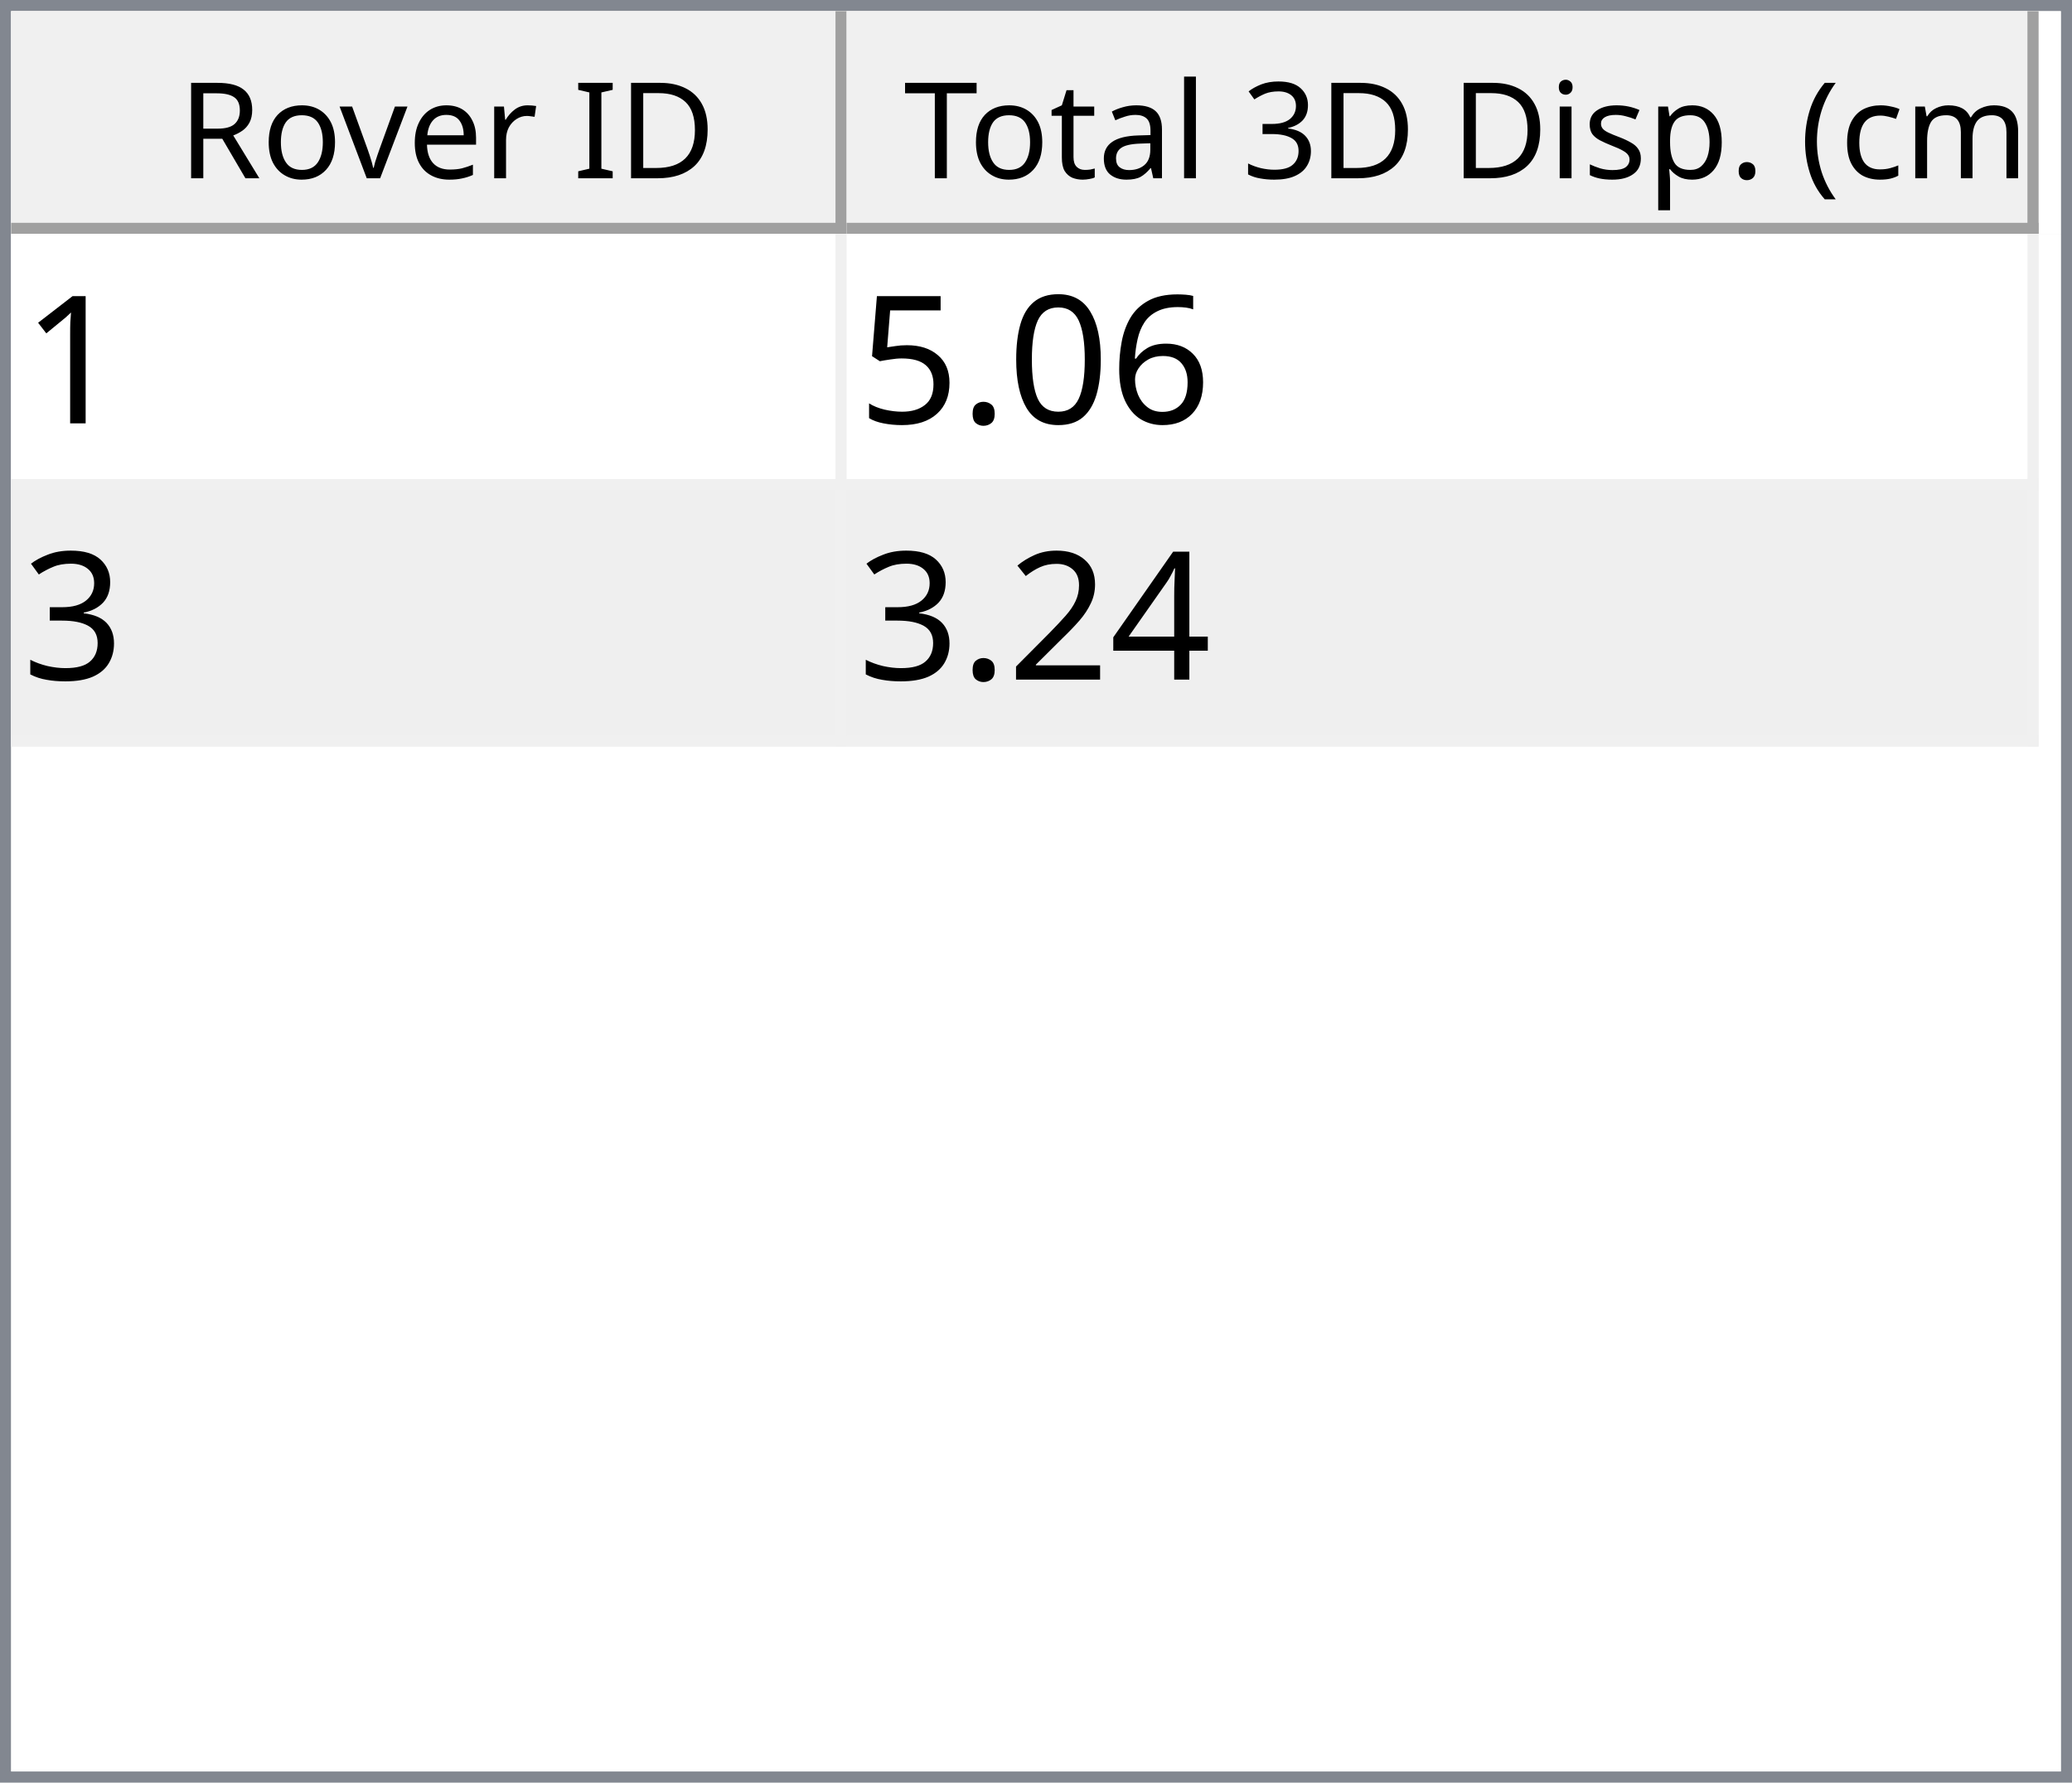
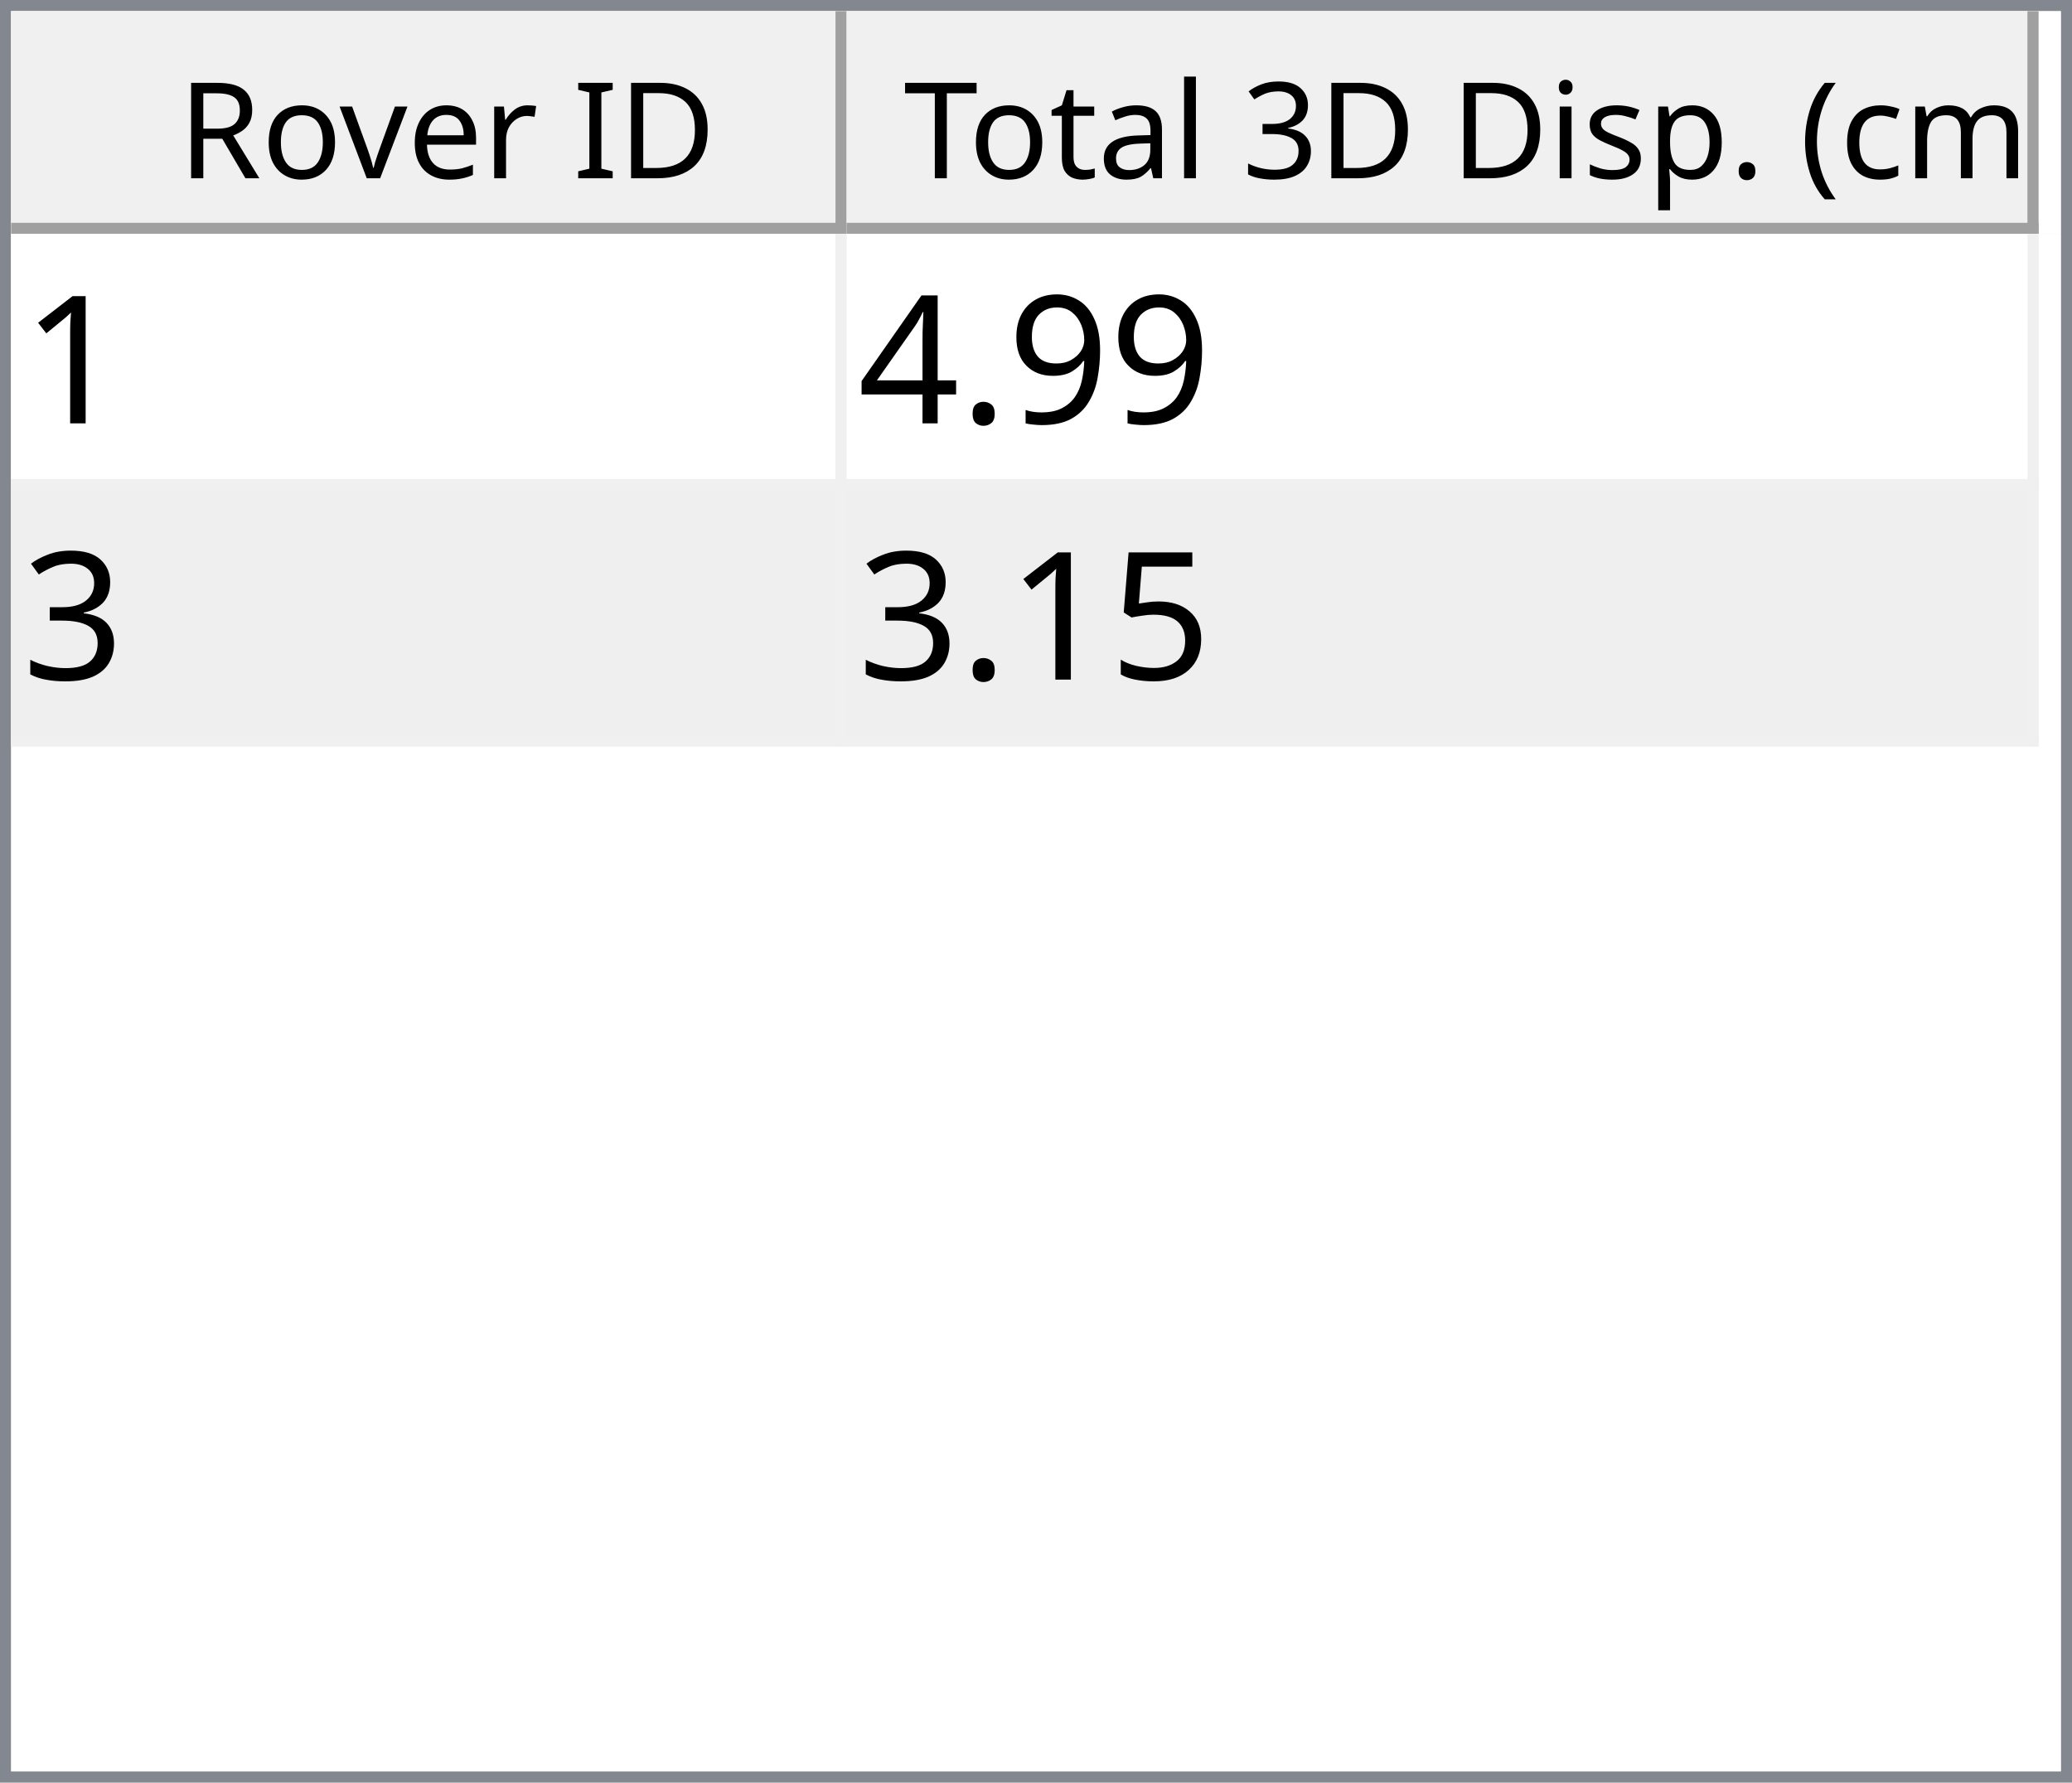
<svg xmlns="http://www.w3.org/2000/svg" style="fill-opacity:1; color-rendering:auto; color-interpolation:auto; text-rendering:auto; stroke:black; stroke-linecap:square; stroke-miterlimit:10; shape-rendering:auto; stroke-opacity:1; fill:black; stroke-dasharray:none; font-weight:normal; stroke-width:1; font-family:'Dialog'; font-style:normal; stroke-linejoin:miter; font-size:12px; stroke-dashoffset:0; image-rendering:auto;" width="186" height="160">
  <defs id="genericDefs" />
  <g>
    <defs id="defs1">
      <clipPath clipPathUnits="userSpaceOnUse" id="clipPath1">
        <path d="M0 0 L186 0 L186 160 L0 160 L0 0 Z" />
      </clipPath>
      <clipPath clipPathUnits="userSpaceOnUse" id="clipPath2">
        <path d="M0 0 L0 160 L186 160 L186 0 Z" />
      </clipPath>
      <clipPath clipPathUnits="userSpaceOnUse" id="clipPath3">
        <path d="M0 0 L0 20 L184 20 L184 0 Z" />
      </clipPath>
      <clipPath clipPathUnits="userSpaceOnUse" id="clipPath4">
        <path d="M0 0 L0 20 L75 20 L75 0 Z" />
      </clipPath>
      <clipPath clipPathUnits="userSpaceOnUse" id="clipPath5">
        <path d="M1 1 L1 19 L74 19 L74 1 Z" />
      </clipPath>
      <clipPath clipPathUnits="userSpaceOnUse" id="clipPath6">
        <path d="M0 0 L0 18 L73 18 L73 0 Z" />
      </clipPath>
      <clipPath clipPathUnits="userSpaceOnUse" id="clipPath7">
        <path d="M-0.5 -0.5 L-0.5 19.5 L74.5 19.5 L74.5 -0.5 Z" />
      </clipPath>
      <clipPath clipPathUnits="userSpaceOnUse" id="clipPath8">
        <path d="M0 0 L0 20 L107 20 L107 0 Z" />
      </clipPath>
      <clipPath clipPathUnits="userSpaceOnUse" id="clipPath9">
        <path d="M1 1 L1 19 L106 19 L106 1 Z" />
      </clipPath>
      <clipPath clipPathUnits="userSpaceOnUse" id="clipPath10">
        <path d="M0 0 L0 18 L105 18 L105 0 Z" />
      </clipPath>
      <clipPath clipPathUnits="userSpaceOnUse" id="clipPath11">
        <path d="M-0.5 -0.5 L-0.5 19.5 L106.5 19.5 L106.5 -0.5 Z" />
      </clipPath>
      <clipPath clipPathUnits="userSpaceOnUse" id="clipPath12">
        <path d="M0 0 L0 138 L184 138 L184 0 Z" />
      </clipPath>
      <clipPath clipPathUnits="userSpaceOnUse" id="clipPath13">
        <path d="M0 0 L0 46 L182 46 L182 0 Z" />
      </clipPath>
      <clipPath clipPathUnits="userSpaceOnUse" id="clipPath14">
        <path d="M-0.5 -0.5 L-0.5 45.5 L181.5 45.5 L181.5 -0.5 Z" />
      </clipPath>
      <clipPath clipPathUnits="userSpaceOnUse" id="clipPath15">
        <path d="M0 0 L0 22 L74 22 L74 0 Z" />
      </clipPath>
      <clipPath clipPathUnits="userSpaceOnUse" id="clipPath16">
        <path d="M0 0 L0 22 L106 22 L106 0 Z" />
      </clipPath>
      <font horiz-adv-x="64.551" id="font1">
        <font-face ascent="107.91" descent="25.098" units-per-em="100" style="font-style:normal; font-family:Segoe UI; font-weight:normal;" />
        <missing-glyph horiz-adv-x="64.551" d="M8.109 0 L8.109 68.266 L56.453 68.266 L56.453 0 L8.109 0 ZM15.328 7.234 L49.219 7.234 L49.219 61.031 L15.328 61.031 L15.328 7.234 Z" />
        <glyph unicode="D" horiz-adv-x="70.117" d="M9.188 0 L9.188 70.016 L28.516 70.016 Q65.531 70.016 65.531 35.891 Q65.531 19.672 55.25 9.836 Q44.969 0 27.734 0 L9.188 0 ZM17.391 62.594 L17.391 7.422 L27.828 7.422 Q41.609 7.422 49.273 14.797 Q56.938 22.172 56.938 35.688 Q56.938 62.594 28.328 62.594 L17.391 62.594 Z" />
        <glyph unicode="I" horiz-adv-x="26.611" d="M17.391 0 L9.188 0 L9.188 70.016 L17.391 70.016 L17.391 0 Z" />
        <glyph unicode=" " horiz-adv-x="27.393" d="" />
        <glyph unicode="r" horiz-adv-x="34.766" d="M34.188 41.891 Q32.078 43.5 28.125 43.5 Q23 43.5 19.555 38.672 Q16.109 33.844 16.109 25.484 L16.109 0 L8.109 0 L8.109 50 L16.109 50 L16.109 39.703 L16.312 39.703 Q18.016 44.969 21.531 47.922 Q25.047 50.875 29.391 50.875 Q32.516 50.875 34.188 50.203 L34.188 41.891 Z" />
        <glyph unicode="e" horiz-adv-x="52.295" d="M48.297 23 L12.984 23 Q13.188 14.656 17.484 10.109 Q21.781 5.562 29.297 5.562 Q37.75 5.562 44.828 11.141 L44.828 3.609 Q38.234 -1.172 27.391 -1.172 Q16.797 -1.172 10.742 5.641 Q4.688 12.453 4.688 24.812 Q4.688 36.469 11.305 43.82 Q17.922 51.172 27.734 51.172 Q37.547 51.172 42.922 44.828 Q48.297 38.484 48.297 27.203 L48.297 23 ZM40.094 29.781 Q40.047 36.719 36.75 40.578 Q33.453 44.438 27.594 44.438 Q21.922 44.438 17.969 40.383 Q14.016 36.328 13.094 29.781 L40.094 29.781 Z" />
        <glyph unicode="v" horiz-adv-x="47.9" d="M47.406 50 L27.484 0 L19.625 0 L0.688 50 L9.469 50 L22.172 13.672 Q23.578 9.672 23.922 6.688 L24.125 6.688 Q24.609 10.453 25.688 13.484 L38.969 50 L47.406 50 Z" />
        <glyph unicode="o" horiz-adv-x="58.594" d="M29 -1.172 Q17.922 -1.172 11.305 5.836 Q4.688 12.844 4.688 24.422 Q4.688 37.016 11.57 44.094 Q18.453 51.172 30.172 51.172 Q41.359 51.172 47.633 44.289 Q53.906 37.406 53.906 25.203 Q53.906 13.234 47.141 6.031 Q40.375 -1.172 29 -1.172 ZM29.594 44.438 Q21.875 44.438 17.383 39.188 Q12.891 33.938 12.891 24.703 Q12.891 15.828 17.43 10.695 Q21.969 5.562 29.594 5.562 Q37.359 5.562 41.531 10.594 Q45.703 15.625 45.703 24.906 Q45.703 34.281 41.531 39.359 Q37.359 44.438 29.594 44.438 Z" />
        <glyph unicode="R" horiz-adv-x="59.814" d="M59.375 0 L49.609 0 L37.891 19.625 Q36.281 22.359 34.766 24.289 Q33.25 26.219 31.664 27.438 Q30.078 28.656 28.25 29.219 Q26.422 29.781 24.125 29.781 L17.391 29.781 L17.391 0 L9.188 0 L9.188 70.016 L30.078 70.016 Q34.672 70.016 38.555 68.867 Q42.438 67.719 45.289 65.375 Q48.141 63.031 49.758 59.547 Q51.375 56.062 51.375 51.375 Q51.375 47.703 50.273 44.656 Q49.172 41.609 47.148 39.211 Q45.125 36.812 42.266 35.133 Q39.406 33.453 35.844 32.516 L35.844 32.328 Q37.594 31.547 38.891 30.547 Q40.188 29.547 41.359 28.18 Q42.531 26.812 43.68 25.078 Q44.828 23.344 46.234 21.047 L59.375 0 ZM17.391 62.594 L17.391 37.203 L28.516 37.203 Q31.594 37.203 34.203 38.133 Q36.812 39.062 38.719 40.797 Q40.625 42.531 41.703 45.047 Q42.781 47.562 42.781 50.688 Q42.781 56.297 39.141 59.445 Q35.5 62.594 28.609 62.594 L17.391 62.594 Z" />
        <glyph unicode=")" horiz-adv-x="30.176" d="M8.297 -15.922 L1.172 -15.922 Q16.406 2.344 16.406 26.812 Q16.406 51.469 1.078 70.016 L8.297 70.016 Q23.531 52.156 23.531 26.703 Q23.531 1.375 8.297 -15.922 Z" />
        <glyph unicode="m" horiz-adv-x="86.133" d="M79.109 0 L71.094 0 L71.094 28.719 Q71.094 37.016 68.531 40.727 Q65.969 44.438 59.906 44.438 Q54.781 44.438 51.195 39.75 Q47.609 35.062 47.609 28.516 L47.609 0 L39.594 0 L39.594 29.688 Q39.594 44.438 28.219 44.438 Q22.953 44.438 19.531 40.016 Q16.109 35.594 16.109 28.516 L16.109 0 L8.109 0 L8.109 50 L16.109 50 L16.109 42.094 L16.312 42.094 Q21.625 51.172 31.844 51.172 Q36.969 51.172 40.773 48.312 Q44.578 45.453 46 40.828 Q51.562 51.172 62.594 51.172 Q79.109 51.172 79.109 30.812 L79.109 0 Z" />
        <glyph unicode="c" horiz-adv-x="46.191" d="M42.188 2.297 Q36.422 -1.172 28.516 -1.172 Q17.828 -1.172 11.258 5.789 Q4.688 12.75 4.688 23.828 Q4.688 36.188 11.766 43.68 Q18.844 51.172 30.672 51.172 Q37.25 51.172 42.281 48.734 L42.281 40.531 Q36.719 44.438 30.375 44.438 Q22.703 44.438 17.797 38.945 Q12.891 33.453 12.891 24.516 Q12.891 15.719 17.508 10.641 Q22.125 5.562 29.891 5.562 Q36.422 5.562 42.188 9.906 L42.188 2.297 Z" />
        <glyph unicode="(" horiz-adv-x="30.176" d="M29.109 -15.922 L21.969 -15.922 Q6.844 1.375 6.844 26.703 Q6.844 52.156 21.969 70.016 L29.203 70.016 Q13.875 51.469 13.875 26.812 Q13.875 2.344 29.109 -15.922 Z" />
        <glyph unicode="." horiz-adv-x="21.68" d="M10.891 -1.078 Q8.641 -1.078 7.055 0.539 Q5.469 2.156 5.469 4.391 Q5.469 6.641 7.055 8.273 Q8.641 9.906 10.891 9.906 Q13.188 9.906 14.797 8.273 Q16.406 6.641 16.406 4.391 Q16.406 2.156 14.797 0.539 Q13.188 -1.078 10.891 -1.078 Z" />
        <glyph unicode="p" horiz-adv-x="58.789" d="M16.312 7.234 L16.109 7.234 L16.109 -23 L8.109 -23 L8.109 50 L16.109 50 L16.109 41.219 L16.312 41.219 Q22.219 51.172 33.594 51.172 Q43.266 51.172 48.688 44.461 Q54.109 37.75 54.109 26.469 Q54.109 13.922 48 6.375 Q41.891 -1.172 31.297 -1.172 Q21.578 -1.172 16.312 7.234 ZM16.109 27.391 L16.109 20.406 Q16.109 14.203 20.141 9.883 Q24.172 5.562 30.375 5.562 Q37.641 5.562 41.773 11.133 Q45.906 16.703 45.906 26.609 Q45.906 34.969 42.047 39.703 Q38.188 44.438 31.594 44.438 Q24.609 44.438 20.359 39.578 Q16.109 34.719 16.109 27.391 Z" />
        <glyph unicode="s" horiz-adv-x="42.432" d="M5.078 1.812 L5.078 10.406 Q11.625 5.562 19.484 5.562 Q30.031 5.562 30.031 12.594 Q30.031 14.594 29.125 15.992 Q28.219 17.391 26.68 18.461 Q25.141 19.531 23.07 20.383 Q21 21.234 18.609 22.172 Q15.281 23.484 12.766 24.828 Q10.25 26.172 8.57 27.859 Q6.891 29.547 6.031 31.695 Q5.172 33.844 5.172 36.719 Q5.172 40.234 6.789 42.945 Q8.406 45.656 11.086 47.484 Q13.766 49.312 17.211 50.242 Q20.656 51.172 24.312 51.172 Q30.812 51.172 35.938 48.922 L35.938 40.828 Q30.422 44.438 23.25 44.438 Q21 44.438 19.195 43.922 Q17.391 43.406 16.094 42.477 Q14.797 41.547 14.086 40.258 Q13.375 38.969 13.375 37.406 Q13.375 35.453 14.086 34.133 Q14.797 32.812 16.164 31.789 Q17.531 30.766 19.484 29.938 Q21.438 29.109 23.922 28.125 Q27.25 26.859 29.883 25.516 Q32.516 24.172 34.375 22.484 Q36.234 20.797 37.234 18.602 Q38.234 16.406 38.234 13.375 Q38.234 9.672 36.602 6.938 Q34.969 4.203 32.234 2.398 Q29.5 0.594 25.93 -0.289 Q22.359 -1.172 18.453 -1.172 Q10.75 -1.172 5.078 1.812 Z" />
        <glyph unicode="i" horiz-adv-x="24.219" d="M12.203 62.703 Q10.062 62.703 8.547 64.164 Q7.031 65.625 7.031 67.875 Q7.031 70.125 8.547 71.609 Q10.062 73.094 12.203 73.094 Q14.406 73.094 15.945 71.609 Q17.484 70.125 17.484 67.875 Q17.484 65.719 15.945 64.211 Q14.406 62.703 12.203 62.703 ZM16.109 0 L8.109 0 L8.109 50 L16.109 50 L16.109 0 Z" />
        <glyph unicode="3" horiz-adv-x="53.906" d="M46.531 19.828 Q46.531 15.094 44.75 11.211 Q42.969 7.328 39.719 4.57 Q36.469 1.812 31.93 0.297 Q27.391 -1.219 21.922 -1.219 Q11.922 -1.219 6 2.594 L6 11.188 Q13.094 5.609 22.219 5.609 Q25.875 5.609 28.828 6.539 Q31.781 7.469 33.906 9.227 Q36.031 10.984 37.18 13.477 Q38.328 15.969 38.328 19.094 Q38.328 32.812 18.797 32.812 L12.984 32.812 L12.984 39.594 L18.5 39.594 Q35.797 39.594 35.797 52.484 Q35.797 64.406 22.609 64.406 Q15.188 64.406 8.688 59.422 L8.688 67.188 Q15.375 71.188 24.609 71.188 Q29 71.188 32.57 69.969 Q36.141 68.75 38.68 66.555 Q41.219 64.359 42.609 61.281 Q44 58.203 44 54.5 Q44 40.672 30.031 36.719 L30.031 36.531 Q33.594 36.141 36.625 34.797 Q39.656 33.453 41.852 31.305 Q44.047 29.156 45.289 26.25 Q46.531 23.344 46.531 19.828 Z" />
        <glyph unicode="l" horiz-adv-x="24.219" d="M16.109 0 L8.109 0 L8.109 74.031 L16.109 74.031 L16.109 0 Z" />
        <glyph unicode="a" horiz-adv-x="50.879" d="M43.891 0 L35.891 0 L35.891 7.812 L35.688 7.812 Q30.469 -1.172 20.312 -1.172 Q12.844 -1.172 8.617 2.781 Q4.391 6.734 4.391 13.281 Q4.391 27.297 20.906 29.594 L35.891 31.688 Q35.891 44.438 25.594 44.438 Q16.547 44.438 9.281 38.281 L9.281 46.484 Q16.656 51.172 26.266 51.172 Q43.891 51.172 43.891 32.516 L43.891 0 ZM35.891 25.297 L23.828 23.641 Q18.266 22.859 15.43 20.875 Q12.594 18.891 12.594 13.875 Q12.594 10.203 15.211 7.883 Q17.828 5.562 22.172 5.562 Q28.125 5.562 32.008 9.742 Q35.891 13.922 35.891 20.312 L35.891 25.297 Z" />
        <glyph unicode="t" horiz-adv-x="33.887" d="M31.297 0.484 Q28.469 -1.078 23.828 -1.078 Q10.688 -1.078 10.688 13.578 L10.688 43.172 L2.094 43.172 L2.094 50 L10.688 50 L10.688 62.203 L18.703 64.797 L18.703 50 L31.297 50 L31.297 43.172 L18.703 43.172 L18.703 14.984 Q18.703 9.969 20.414 7.82 Q22.125 5.672 26.078 5.672 Q29.109 5.672 31.297 7.328 L31.297 0.484 Z" />
        <glyph unicode="T" horiz-adv-x="52.393" d="M50.594 62.594 L30.375 62.594 L30.375 0 L22.172 0 L22.172 62.594 L2 62.594 L2 70.016 L50.594 70.016 L50.594 62.594 Z" />
      </font>
      <font horiz-adv-x="75.0" id="font2">
        <font-face ascent="100.537" descent="21.973" units-per-em="100" style="font-style:normal; font-family:sans-serif; font-weight:normal;" />
        <missing-glyph horiz-adv-x="75.0" d="M12.5 0 L12.5 62.5 L62.5 62.5 L62.5 0 L12.5 0 ZM14.062 1.562 L60.938 1.562 L60.938 60.938 L14.062 60.938 L14.062 1.562 Z" />
        <glyph unicode="1" horiz-adv-x="55.615" d="M37.25 0 L28.469 0 L28.469 56 Q25.297 52.984 20.141 49.953 Q14.984 46.922 10.891 45.406 L10.891 53.906 Q18.266 57.375 23.781 62.305 Q29.297 67.234 31.594 71.875 L37.25 71.875 L37.25 0 Z" />
-         <glyph unicode="6" horiz-adv-x="55.615" d="M49.75 54.047 L41.016 53.375 Q39.844 58.547 37.703 60.891 Q34.125 64.656 28.906 64.656 Q24.703 64.656 21.531 62.312 Q17.391 59.281 14.992 53.469 Q12.594 47.656 12.5 36.922 Q15.672 41.75 20.266 44.094 Q24.859 46.438 29.891 46.438 Q38.672 46.438 44.852 39.969 Q51.031 33.5 51.031 23.25 Q51.031 16.5 48.125 10.719 Q45.219 4.938 40.141 1.859 Q35.062 -1.219 28.609 -1.219 Q17.625 -1.219 10.695 6.859 Q3.766 14.938 3.766 33.5 Q3.766 54.25 11.422 63.672 Q18.109 71.875 29.438 71.875 Q37.891 71.875 43.289 67.141 Q48.688 62.406 49.75 54.047 ZM13.875 23.188 Q13.875 18.656 15.797 14.508 Q17.719 10.359 21.188 8.18 Q24.656 6 28.469 6 Q34.031 6 38.039 10.492 Q42.047 14.984 42.047 22.703 Q42.047 30.125 38.086 34.398 Q34.125 38.672 28.125 38.672 Q22.172 38.672 18.023 34.398 Q13.875 30.125 13.875 23.188 Z" />
-         <glyph unicode="0" horiz-adv-x="55.615" d="M4.156 35.297 Q4.156 48 6.766 55.742 Q9.375 63.484 14.523 67.68 Q19.672 71.875 27.484 71.875 Q33.25 71.875 37.594 69.555 Q41.938 67.234 44.773 62.867 Q47.609 58.5 49.219 52.227 Q50.828 45.953 50.828 35.297 Q50.828 22.703 48.242 14.969 Q45.656 7.234 40.508 3.008 Q35.359 -1.219 27.484 -1.219 Q17.141 -1.219 11.234 6.203 Q4.156 15.141 4.156 35.297 ZM13.188 35.297 Q13.188 17.672 17.312 11.836 Q21.438 6 27.484 6 Q33.547 6 37.672 11.859 Q41.797 17.719 41.797 35.297 Q41.797 52.984 37.672 58.789 Q33.547 64.594 27.391 64.594 Q21.344 64.594 17.719 59.469 Q13.188 52.938 13.188 35.297 Z" />
+         <glyph unicode="9" horiz-adv-x="55.615" d="M5.469 16.547 L13.922 17.328 Q14.984 11.375 18.016 8.688 Q21.047 6 25.781 6 Q29.828 6 32.883 7.859 Q35.938 9.719 37.891 12.82 Q39.844 15.922 41.164 21.195 Q42.484 26.469 42.484 31.938 Q42.484 32.516 42.438 33.688 Q39.797 29.5 35.234 26.883 Q30.672 24.266 25.344 24.266 Q16.453 24.266 10.305 30.711 Q4.156 37.156 4.156 47.703 Q4.156 58.594 10.578 65.234 Q17 71.875 26.656 71.875 Q33.641 71.875 39.43 68.117 Q45.219 64.359 48.219 57.398 Q51.219 50.438 51.219 37.25 Q51.219 23.531 48.242 15.406 Q45.266 7.281 39.383 3.031 Q33.5 -1.219 25.594 -1.219 Q17.188 -1.219 11.867 3.445 Q6.547 8.109 5.469 16.547 ZM41.453 48.141 Q41.453 55.719 37.43 60.156 Q33.406 64.594 27.734 64.594 Q21.875 64.594 17.531 59.812 Q13.188 55.031 13.188 47.406 Q13.188 40.578 17.312 36.305 Q21.438 32.031 27.484 32.031 Q33.594 32.031 37.523 36.305 Q41.453 40.578 41.453 48.141 Z" />
        <glyph unicode="." horiz-adv-x="27.783" d="M9.078 0 L9.078 10.016 L19.094 10.016 L19.094 0 L9.078 0 Z" />
+         <glyph unicode="4" horiz-adv-x="55.615" d="M32.328 0 L32.328 17.141 L1.266 17.141 L1.266 25.203 L33.938 71.578 L41.109 71.578 L41.109 25.203 L50.781 25.203 L50.781 17.141 L41.109 17.141 L41.109 0 L32.328 0 ZM32.328 25.203 L32.328 57.469 L9.906 25.203 L32.328 25.203 Z" />
+         <glyph unicode="3" horiz-adv-x="55.615" d="M4.203 18.891 L12.984 20.062 Q14.5 12.594 18.141 9.297 Q21.781 6 27 6 Q33.203 6 37.477 10.297 Q41.75 14.594 41.75 20.953 Q41.75 27 37.797 30.93 Q33.844 34.859 27.734 34.859 Q25.25 34.859 21.531 33.891 L22.516 41.609 Q23.391 41.5 23.922 41.5 Q29.547 41.5 34.039 44.43 Q38.531 47.359 38.531 53.469 Q38.531 58.297 35.258 61.477 Q31.984 64.656 26.812 64.656 Q21.688 64.656 18.266 61.43 Q14.844 58.203 13.875 51.766 L5.078 53.328 Q6.688 62.156 12.398 67.016 Q18.109 71.875 26.609 71.875 Q32.469 71.875 37.398 69.359 Q42.328 66.844 44.945 62.5 Q47.562 58.156 47.562 53.266 Q47.562 48.641 45.07 44.828 Q42.578 41.016 37.703 38.766 Q44.047 37.312 47.562 32.695 Q51.078 28.078 51.078 21.141 Q51.078 11.766 44.242 5.25 Q37.406 -1.266 26.953 -1.266 Q17.531 -1.266 11.305 4.352 Q5.078 9.969 4.203 18.891 Z" />
        <glyph unicode="5" horiz-adv-x="55.615" d="M4.156 18.75 L13.375 19.531 Q14.406 12.797 18.141 9.398 Q21.875 6 27.156 6 Q33.5 6 37.891 10.789 Q42.281 15.578 42.281 23.484 Q42.281 31 38.062 35.352 Q33.844 39.703 27 39.703 Q22.75 39.703 19.336 37.773 Q15.922 35.844 13.969 32.766 L5.719 33.844 L12.641 70.609 L48.25 70.609 L48.25 62.203 L19.672 62.203 L15.828 42.969 Q22.266 47.469 29.344 47.469 Q38.719 47.469 45.164 40.969 Q51.609 34.469 51.609 24.266 Q51.609 14.547 45.953 7.469 Q39.062 -1.219 27.156 -1.219 Q17.391 -1.219 11.211 4.25 Q5.031 9.719 4.156 18.75 Z" />
-         <glyph unicode="3" horiz-adv-x="55.615" d="M4.203 18.891 L12.984 20.062 Q14.5 12.594 18.141 9.297 Q21.781 6 27 6 Q33.203 6 37.477 10.297 Q41.75 14.594 41.75 20.953 Q41.75 27 37.797 30.93 Q33.844 34.859 27.734 34.859 Q25.25 34.859 21.531 33.891 L22.516 41.609 Q23.391 41.5 23.922 41.5 Q29.547 41.5 34.039 44.43 Q38.531 47.359 38.531 53.469 Q38.531 58.297 35.258 61.477 Q31.984 64.656 26.812 64.656 Q21.688 64.656 18.266 61.43 Q14.844 58.203 13.875 51.766 L5.078 53.328 Q6.688 62.156 12.398 67.016 Q18.109 71.875 26.609 71.875 Q32.469 71.875 37.398 69.359 Q42.328 66.844 44.945 62.5 Q47.562 58.156 47.562 53.266 Q47.562 48.641 45.07 44.828 Q42.578 41.016 37.703 38.766 Q44.047 37.312 47.562 32.695 Q51.078 28.078 51.078 21.141 Q51.078 11.766 44.242 5.25 Q37.406 -1.266 26.953 -1.266 Q17.531 -1.266 11.305 4.352 Q5.078 9.969 4.203 18.891 Z" />
-         <glyph unicode="4" horiz-adv-x="55.615" d="M32.328 0 L32.328 17.141 L1.266 17.141 L1.266 25.203 L33.938 71.578 L41.109 71.578 L41.109 25.203 L50.781 25.203 L50.781 17.141 L41.109 17.141 L41.109 0 L32.328 0 ZM32.328 25.203 L32.328 57.469 L9.906 25.203 L32.328 25.203 Z" />
-         <glyph unicode="2" horiz-adv-x="55.615" d="M50.344 8.453 L50.344 0 L3.031 0 Q2.938 3.172 4.047 6.109 Q5.859 10.938 9.836 15.625 Q13.812 20.312 21.344 26.469 Q33.016 36.031 37.117 41.625 Q41.219 47.219 41.219 52.203 Q41.219 57.422 37.477 61.008 Q33.734 64.594 27.734 64.594 Q21.391 64.594 17.578 60.789 Q13.766 56.984 13.719 50.25 L4.688 51.172 Q5.609 61.281 11.664 66.578 Q17.719 71.875 27.938 71.875 Q38.234 71.875 44.242 66.164 Q50.25 60.453 50.25 52 Q50.25 47.703 48.492 43.555 Q46.734 39.406 42.656 34.812 Q38.578 30.219 29.109 22.219 Q21.188 15.578 18.945 13.211 Q16.703 10.844 15.234 8.453 L50.344 8.453 Z" />
      </font>
    </defs>
    <g style="fill:white; stroke:white;">
      <rect x="0" y="0" width="186" style="clip-path:url(#clipPath1); stroke:none;" height="160" />
    </g>
    <g style="fill:white; text-rendering:optimizeSpeed; color-rendering:optimizeSpeed; image-rendering:optimizeSpeed; shape-rendering:crispEdges; stroke:white; color-interpolation:sRGB;">
      <rect x="0" width="186" height="160" y="0" style="stroke:none;" />
      <path style="stroke:none;" d="M0 160 L186 160 L186 0 L0 0 Z" />
    </g>
    <g style="fill:rgb(240,240,240); font-family:'Segoe UI'; stroke:rgb(240,240,240);">
      <rect x="0" y="0" width="186" style="clip-path:url(#clipPath2); stroke:none;" height="160" />
    </g>
    <g style="fill:rgb(130,135,144); font-family:'Segoe UI'; stroke:rgb(130,135,144);">
      <path d="M0 0 L186 0 L186 160 L0 160 L0 0 ZM1 1 L185 1 L185 159 L1 159 L1 1 Z" style="fill-rule:evenodd; clip-path:url(#clipPath2); stroke:none;" />
    </g>
    <g style="fill:white; font-family:'Segoe UI'; stroke:white;" transform="translate(1,1)">
      <rect x="0" y="0" width="184" style="clip-path:url(#clipPath3); stroke:none;" height="20" />
    </g>
    <g style="fill:rgb(240,240,240); font-family:'Segoe UI'; stroke:rgb(240,240,240);" transform="translate(1,1)">
      <rect x="0" y="0" width="75" style="clip-path:url(#clipPath4); stroke:none;" height="20" />
    </g>
    <g style="font-family:'Segoe UI';" transform="translate(2,2)">
      <text x="14" xml:space="preserve" y="14" style="clip-path:url(#clipPath6); stroke:none;">Rover ID</text>
    </g>
    <g style="fill:rgb(160,160,160); font-family:'Segoe UI'; stroke:rgb(160,160,160); stroke-linejoin:bevel;" transform="translate(1.5,1.5)">
      <line x1="74" x2="74" y1="0" style="fill:none; clip-path:url(#clipPath7);" y2="19" />
    </g>
    <g style="fill:rgb(160,160,160); font-family:'Segoe UI'; stroke:rgb(160,160,160); stroke-linejoin:bevel;" transform="matrix(1,0,0,1,1,1) translate(0.5,0.5)">
      <line x1="0" x2="74" y1="19" style="fill:none; clip-path:url(#clipPath7);" y2="19" />
    </g>
    <g style="fill:rgb(240,240,240); font-family:'Segoe UI'; stroke:rgb(240,240,240);" transform="translate(76,1)">
      <rect x="0" y="0" width="107" style="clip-path:url(#clipPath8); stroke:none;" height="20" />
    </g>
    <g style="font-family:'Segoe UI';" transform="translate(77,2)">
      <text x="1" xml:space="preserve" y="14" style="clip-path:url(#clipPath10); stroke:none;"> Total 3D Disp. (cm)</text>
    </g>
    <g style="fill:rgb(160,160,160); font-family:'Segoe UI'; stroke:rgb(160,160,160); stroke-linejoin:bevel;" transform="translate(76.5,1.5)">
      <line x1="106" x2="106" y1="0" style="fill:none; clip-path:url(#clipPath11);" y2="19" />
    </g>
    <g style="fill:rgb(160,160,160); font-family:'Segoe UI'; stroke:rgb(160,160,160); stroke-linejoin:bevel;" transform="matrix(1,0,0,1,76,1) translate(0.5,0.5)">
      <line x1="0" x2="106" y1="19" style="fill:none; clip-path:url(#clipPath11);" y2="19" />
    </g>
    <g style="fill:white; font-family:'Segoe UI'; stroke:white;" transform="translate(1,21)">
      <rect x="0" y="0" width="184" style="clip-path:url(#clipPath12); stroke:none;" height="138" />
    </g>
    <g style="fill:rgb(240,240,240); font-size:16px; font-family:sans-serif; stroke:rgb(240,240,240);" transform="translate(1,21)">
      <rect x="0" y="0" width="182" style="clip-path:url(#clipPath13); stroke:none;" height="46" />
      <line transform="translate(0.5,0.5)" x1="0" x2="181" y1="22" style="clip-path:url(#clipPath14); fill:none; stroke-linejoin:bevel;" y2="22" />
    </g>
    <g transform="matrix(1,0,0,1,1,21) translate(0.5,0.5)" style="fill:rgb(240,240,240); font-size:16px; font-family:sans-serif; stroke:rgb(240,240,240); stroke-linejoin:bevel;">
      <line x1="0" x2="181" y1="45" style="fill:none; clip-path:url(#clipPath14);" y2="45" />
    </g>
    <g transform="matrix(1,0,0,1,1,21) translate(0.5,0.5)" style="fill:rgb(240,240,240); font-size:16px; font-family:sans-serif; stroke:rgb(240,240,240); stroke-linejoin:bevel;">
      <line x1="74" x2="74" y1="0" style="fill:none; clip-path:url(#clipPath14);" y2="45" />
    </g>
    <g transform="matrix(1,0,0,1,1,21) translate(0.5,0.5)" style="fill:rgb(240,240,240); font-size:16px; font-family:sans-serif; stroke:rgb(240,240,240); stroke-linejoin:bevel;">
      <line x1="181" x2="181" y1="0" style="fill:none; clip-path:url(#clipPath14);" y2="45" />
    </g>
    <g style="fill:white; font-size:16px; font-family:sans-serif; stroke:white;" transform="matrix(1,0,0,1,1,21)">
      <rect x="0" y="0" width="74" style="clip-path:url(#clipPath15); stroke:none;" height="22" />
      <text x="1" y="17" style="fill:black; clip-path:url(#clipPath15); stroke:none;" xml:space="preserve">1</text>
    </g>
    <g style="fill:white; font-size:16px; font-family:sans-serif; stroke:white;" transform="matrix(1,0,0,1,1,21) translate(75,0)">
      <rect x="0" y="0" width="106" style="clip-path:url(#clipPath16); stroke:none;" height="22" />
-       <text x="1" y="17" style="fill:black; clip-path:url(#clipPath16); stroke:none;" xml:space="preserve">5.06</text>
+       <text x="1" y="17" style="fill:black; clip-path:url(#clipPath16); stroke:none;" xml:space="preserve">4.99</text>
    </g>
    <g style="fill:rgb(239,239,239); font-size:16px; font-family:sans-serif; stroke:rgb(239,239,239);" transform="matrix(1,0,0,1,1,21) translate(0,23)">
      <rect x="0" y="0" width="74" style="clip-path:url(#clipPath15); stroke:none;" height="22" />
      <text x="1" y="17" style="fill:black; clip-path:url(#clipPath15); stroke:none;" xml:space="preserve">3</text>
    </g>
    <g style="fill:rgb(239,239,239); font-size:16px; font-family:sans-serif; stroke:rgb(239,239,239);" transform="matrix(1,0,0,1,1,21) translate(75,23)">
      <rect x="0" y="0" width="106" style="clip-path:url(#clipPath16); stroke:none;" height="22" />
-       <text x="1" y="17" style="fill:black; clip-path:url(#clipPath16); stroke:none;" xml:space="preserve">3.24</text>
+       <text x="1" y="17" style="fill:black; clip-path:url(#clipPath16); stroke:none;" xml:space="preserve">3.15</text>
    </g>
  </g>
</svg>
